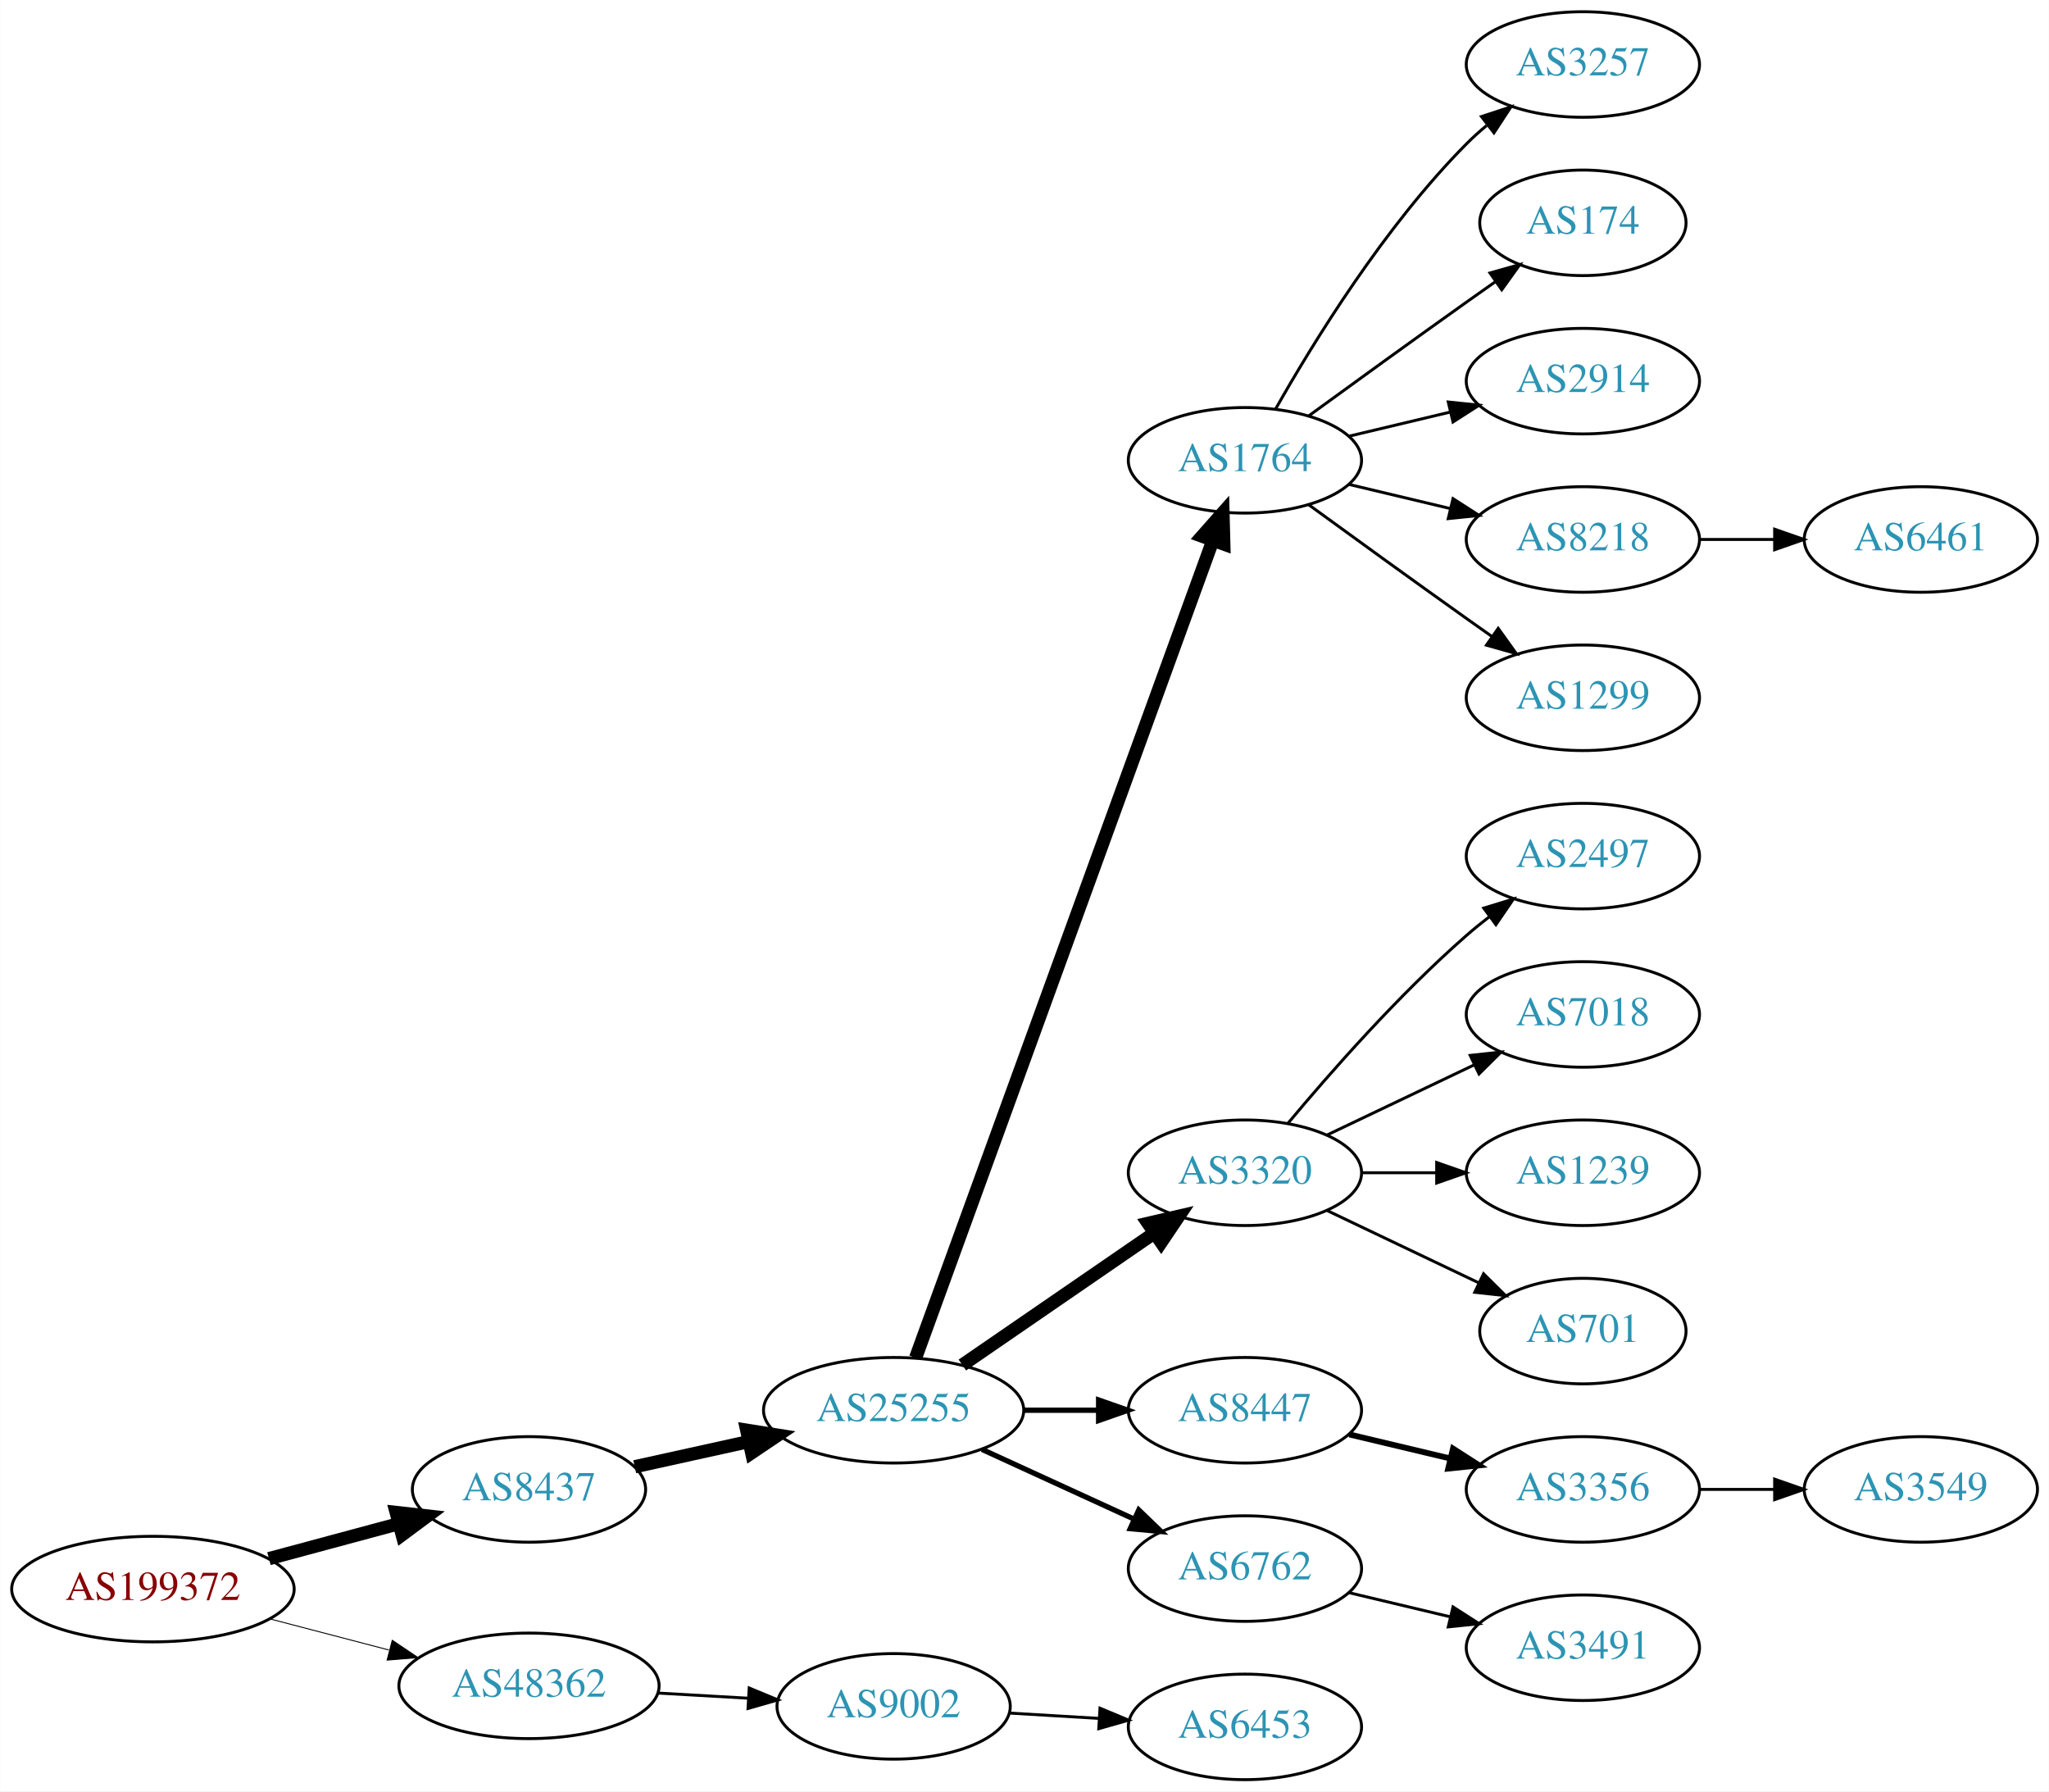
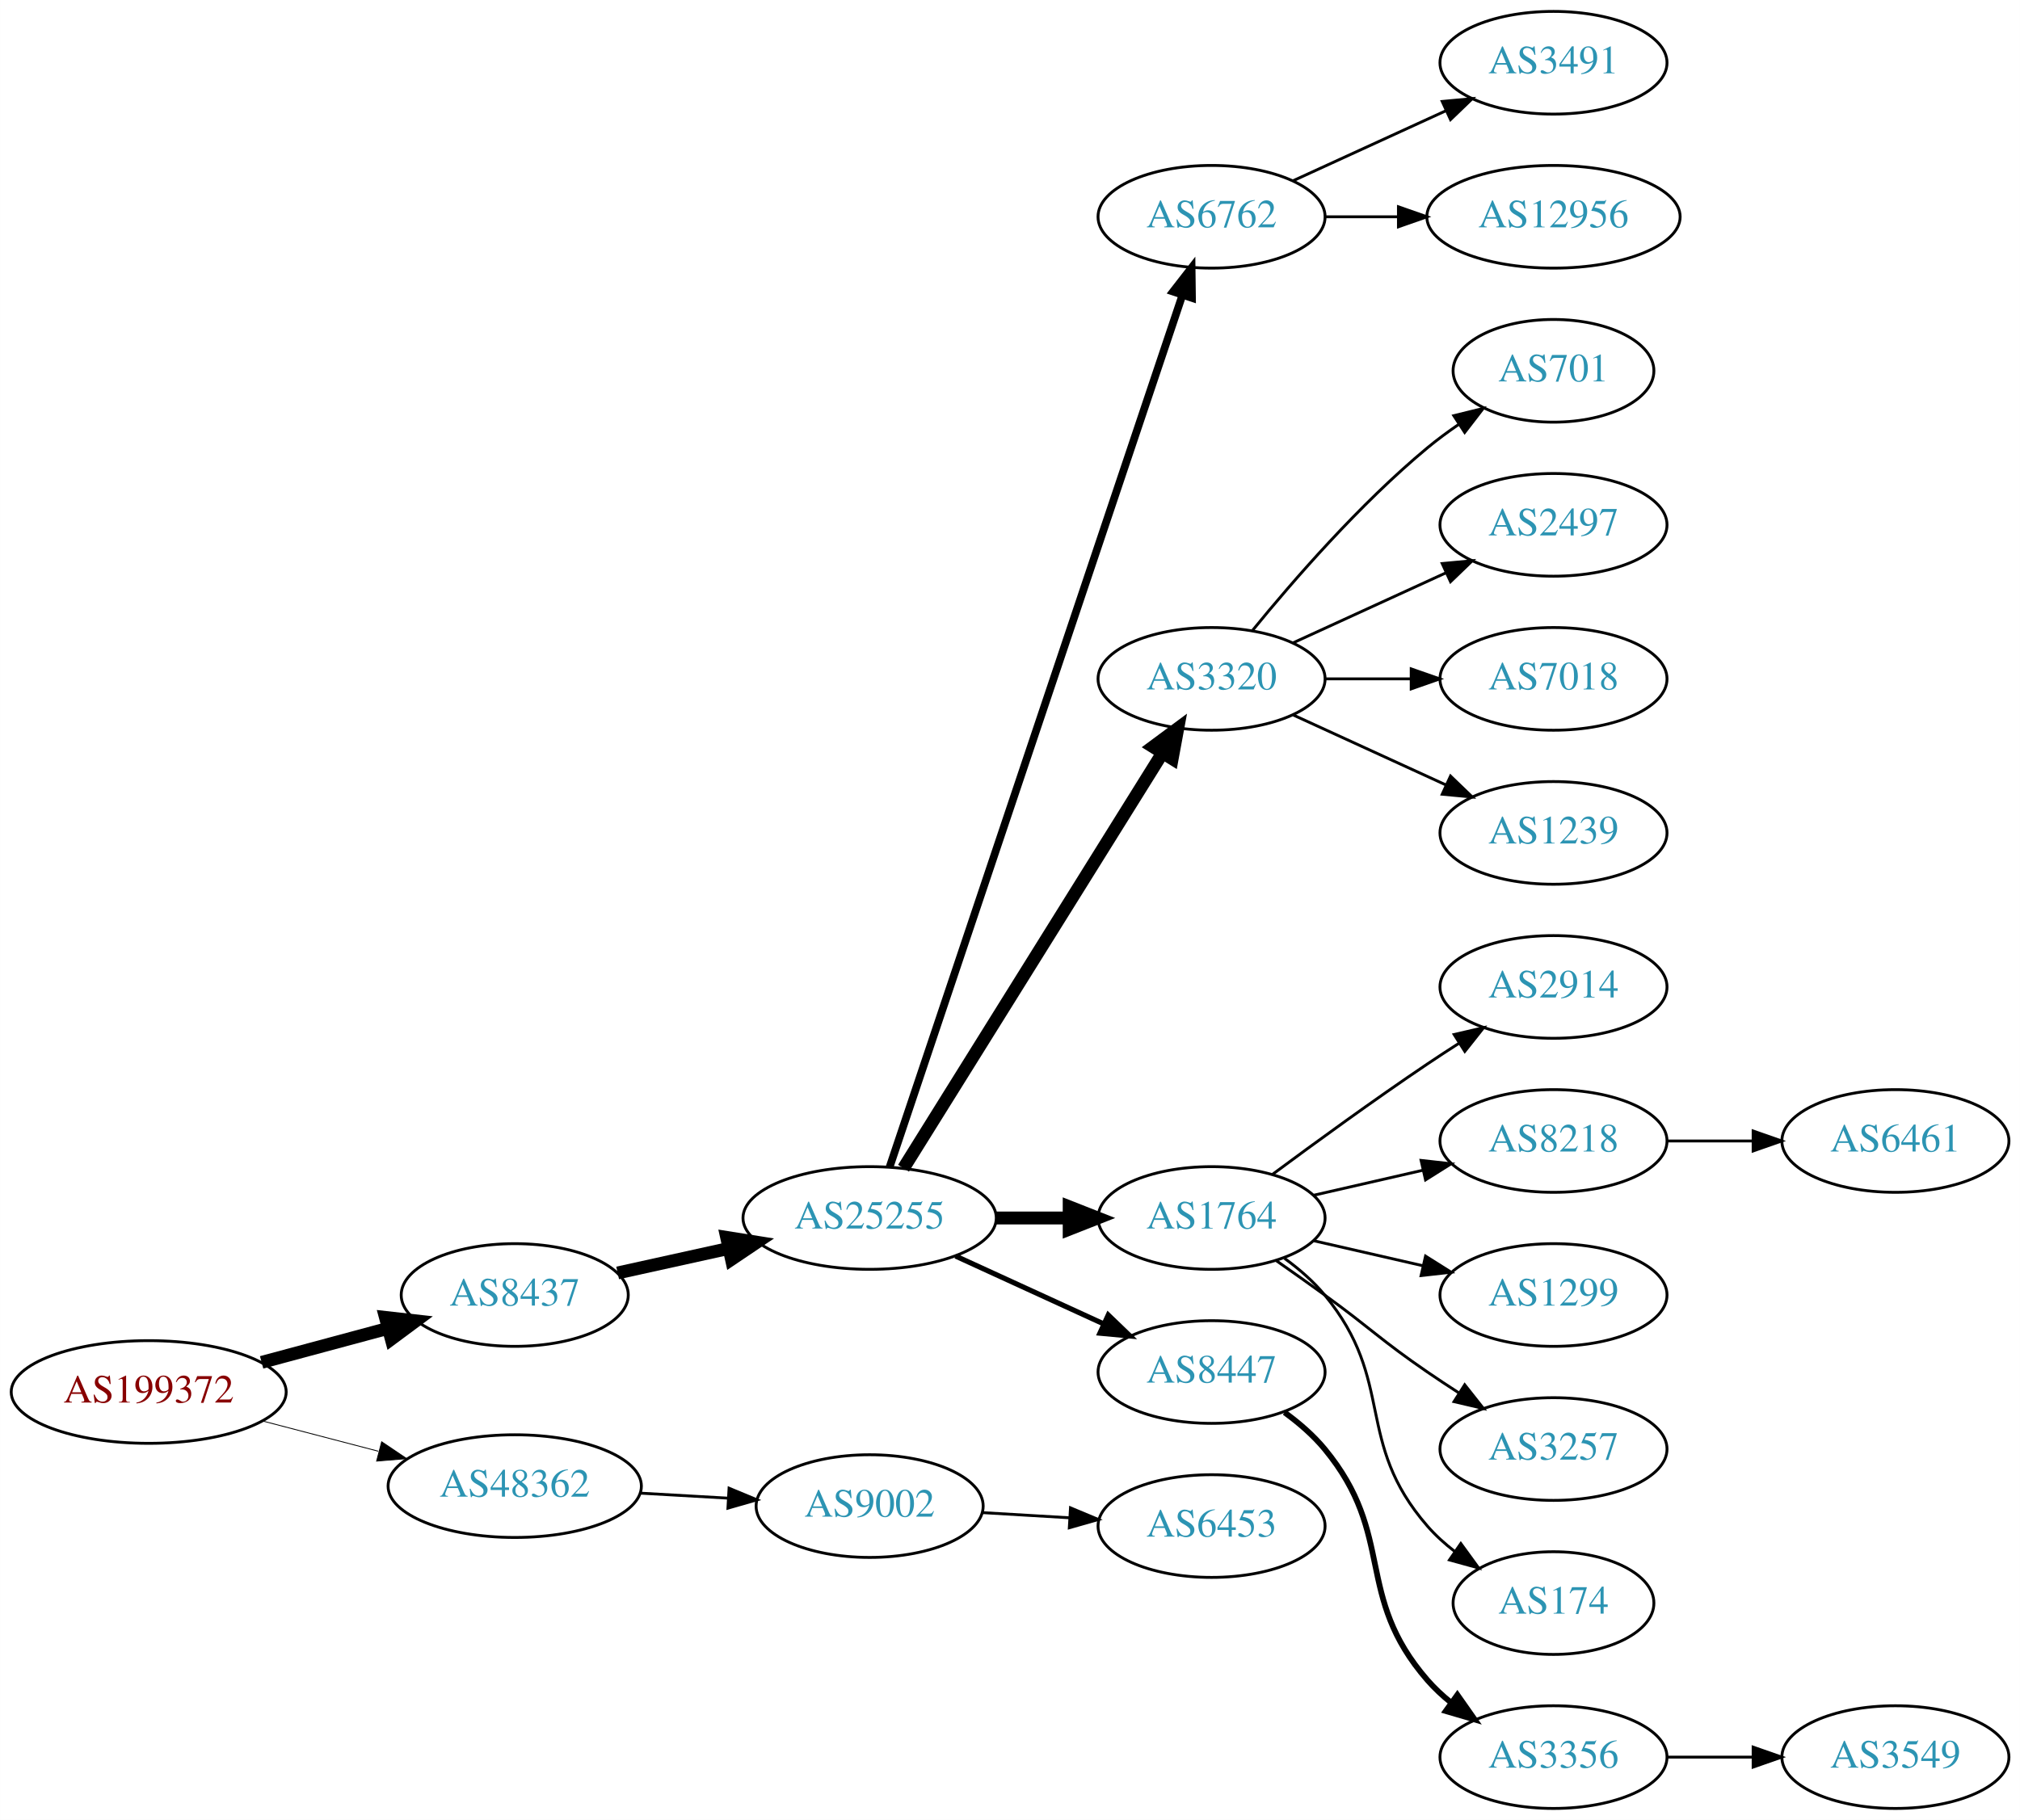
- <svg xmlns="http://www.w3.org/2000/svg" xmlns:xlink="http://www.w3.org/1999/xlink" width="699pt" height="611pt" viewBox="0.00 0.00 698.85 611.00">
-   <g id="graph0" class="graph" transform="scale(1 1) rotate(0) translate(4 607)">
-     <polygon fill="white" stroke="none" points="-4,4 -4,-607 694.855,-607 694.855,4 -4,4" />
+ <svg xmlns="http://www.w3.org/2000/svg" xmlns:xlink="http://www.w3.org/1999/xlink" width="708pt" height="638pt" viewBox="0.00 0.00 707.95 638.00">
+   <g id="graph0" class="graph" transform="scale(1 1) rotate(0) translate(4 634)">
+     <polygon fill="white" stroke="none" points="-4,4 -4,-634 703.954,-634 703.954,4 -4,4" />
    <g id="node1" class="node">
      <g id="a_node1">
        <a xlink:href="/asn/199372" xlink:title="AS199372 ~ Hirschmann Automotive GmbH [AT]">
-           <ellipse fill="#ffffff" stroke="black" cx="48.096" cy="-65" rx="48.192" ry="18" />
-           <text text-anchor="middle" x="48.096" y="-61.3" font-family="Times,serif" font-size="14.00" fill="#880000">AS199372</text>
+           <ellipse fill="#ffffff" stroke="black" cx="48.096" cy="-146" rx="48.192" ry="18" />
+           <text text-anchor="middle" x="48.096" y="-142.3" font-family="Times,serif" font-size="14.00" fill="#880000">AS199372</text>
        </a>
      </g>
    </g>
    <g id="node2" class="node">
      <g id="a_node2">
        <a xlink:href="/asn/8437" xlink:title="AS8437 ~ Hutchison Drei Austria GmbH [AT]">
-           <ellipse fill="#ffffff" stroke="black" cx="176.388" cy="-99" rx="39.794" ry="18" />
-           <text text-anchor="middle" x="176.388" y="-95.3" font-family="Times,serif" font-size="14.00" fill="#2c94b3">AS8437</text>
+           <ellipse fill="#ffffff" stroke="black" cx="176.388" cy="-180" rx="39.794" ry="18" />
+           <text text-anchor="middle" x="176.388" y="-176.3" font-family="Times,serif" font-size="14.00" fill="#2c94b3">AS8437</text>
        </a>
      </g>
    </g>
    <g id="edge1" class="edge">
-       <path fill="none" stroke="black" stroke-width="4.5" d="M87.674,-75.386C101.701,-79.162 117.644,-83.454 132.056,-87.334" />
-       <polygon fill="black" stroke="black" stroke-width="4.5" points="131.066,-91.145 141.746,-89.943 133.113,-83.541 131.066,-91.145" />
+       <path fill="none" stroke="black" stroke-width="4.5" d="M87.674,-156.386C101.701,-160.162 117.644,-164.455 132.056,-168.334" />
+       <polygon fill="black" stroke="black" stroke-width="4.5" points="131.066,-172.145 141.746,-170.943 133.113,-164.541 131.066,-172.145" />
    </g>
    <g id="node3" class="node">
      <g id="a_node3">
        <a xlink:href="/asn/48362" xlink:title="AS48362 ~ Stadtwerke Feldkirch [AT]">
-           <ellipse fill="#ffffff" stroke="black" cx="176.388" cy="-32" rx="44.393" ry="18" />
-           <text text-anchor="middle" x="176.388" y="-28.3" font-family="Times,serif" font-size="14.00" fill="#2c94b3">AS48362</text>
+           <ellipse fill="#ffffff" stroke="black" cx="176.388" cy="-113" rx="44.393" ry="18" />
+           <text text-anchor="middle" x="176.388" y="-109.3" font-family="Times,serif" font-size="14.00" fill="#2c94b3">AS48362</text>
        </a>
      </g>
    </g>
    <g id="edge2" class="edge">
-       <path fill="none" stroke="black" stroke-width="0.321" d="M88.018,-54.83C100.839,-51.479 115.231,-47.719 128.578,-44.231" />
-       <polygon fill="black" stroke="black" stroke-width="0.321" points="129.746,-47.544 138.536,-41.629 127.976,-40.771 129.746,-47.544" />
+       <path fill="none" stroke="black" stroke-width="0.3" d="M88.018,-135.83C100.839,-132.479 115.231,-128.719 128.578,-125.231" />
+       <polygon fill="black" stroke="black" stroke-width="0.3" points="129.746,-128.544 138.536,-122.629 127.976,-121.771 129.746,-128.544" />
    </g>
    <g id="node4" class="node">
      <g id="a_node4">
        <a xlink:href="/asn/25255" xlink:title="AS25255 ~ ==&gt; TELE2 AUSTRIA &lt;== [AT]">
-           <ellipse fill="#ffffff" stroke="black" cx="300.78" cy="-126" rx="44.393" ry="18" />
-           <text text-anchor="middle" x="300.78" y="-122.3" font-family="Times,serif" font-size="14.00" fill="#2c94b3">AS25255</text>
+           <ellipse fill="#ffffff" stroke="black" cx="300.78" cy="-207" rx="44.393" ry="18" />
+           <text text-anchor="middle" x="300.78" y="-203.3" font-family="Times,serif" font-size="14.00" fill="#2c94b3">AS25255</text>
        </a>
      </g>
    </g>
    <g id="edge3" class="edge">
-       <path fill="none" stroke="black" stroke-width="4.5" d="M212.46,-106.737C224.5,-109.393 238.2,-112.415 251.121,-115.266" />
-       <polygon fill="black" stroke="black" stroke-width="4.5" points="250.656,-119.195 261.269,-117.505 252.352,-111.505 250.656,-119.195" />
-     </g>
-     <g id="node22" class="node">
-       <g id="a_node22">
+       <path fill="none" stroke="black" stroke-width="4.5" d="M212.46,-187.737C224.5,-190.393 238.2,-193.415 251.121,-196.266" />
+       <polygon fill="black" stroke="black" stroke-width="4.5" points="250.656,-200.195 261.269,-198.505 252.352,-192.505 250.656,-200.195" />
+     </g>
+     <g id="node23" class="node">
+       <g id="a_node23">
        <a xlink:href="/asn/9002" xlink:title="AS9002 ~ RETN Limited [EU]">
-           <ellipse fill="#ffffff" stroke="black" cx="300.78" cy="-25" rx="39.794" ry="18" />
-           <text text-anchor="middle" x="300.78" y="-21.3" font-family="Times,serif" font-size="14.00" fill="#2c94b3">AS9002</text>
-         </a>
-       </g>
-     </g>
-     <g id="edge21" class="edge">
-       <path fill="none" stroke="black" d="M220.194,-29.552C230.224,-28.978 240.981,-28.363 251.241,-27.776" />
-       <polygon fill="black" stroke="black" points="251.506,-31.267 261.29,-27.201 251.107,-24.278 251.506,-31.267" />
+           <ellipse fill="#ffffff" stroke="black" cx="300.78" cy="-106" rx="39.794" ry="18" />
+           <text text-anchor="middle" x="300.78" y="-102.3" font-family="Times,serif" font-size="14.00" fill="#2c94b3">AS9002</text>
+         </a>
+       </g>
+     </g>
+     <g id="edge22" class="edge">
+       <path fill="none" stroke="black" d="M220.194,-110.552C230.224,-109.978 240.981,-109.363 251.241,-108.776" />
+       <polygon fill="black" stroke="black" points="251.506,-112.267 261.29,-108.201 251.107,-105.278 251.506,-112.267" />
    </g>
    <g id="node5" class="node">
      <g id="a_node5">
-         <a xlink:href="/asn/1764" xlink:title="AS1764 ~ NEXTLAYER-AS [AT]">
-           <ellipse fill="#ffffff" stroke="black" cx="420.622" cy="-450" rx="39.794" ry="18" />
-           <text text-anchor="middle" x="420.622" y="-446.3" font-family="Times,serif" font-size="14.00" fill="#2c94b3">AS1764</text>
+         <a xlink:href="/asn/6762" xlink:title="AS6762 ~ TELECOM ITALIA SPARKLE S.p.A. [IT]">
+           <ellipse fill="#ffffff" stroke="black" cx="420.622" cy="-558" rx="39.794" ry="18" />
+           <text text-anchor="middle" x="420.622" y="-554.3" font-family="Times,serif" font-size="14.00" fill="#2c94b3">AS6762</text>
        </a>
      </g>
    </g>
    <g id="edge4" class="edge">
-       <path fill="none" stroke="black" stroke-width="4.5" d="M308.283,-143.881C327.84,-197.651 386.208,-358.129 409.682,-422.67" />
-       <polygon fill="black" stroke="black" stroke-width="4.5" points="406.02,-424.122 413.139,-432.174 413.421,-421.431 406.02,-424.122" />
+       <path fill="none" stroke="black" stroke-width="2.7" d="M307.786,-224.889C327.013,-282.16 387.15,-461.279 410.357,-530.403" />
+       <polygon fill="black" stroke="black" stroke-width="2.7" points="407.128,-531.781 413.629,-540.147 413.764,-529.553 407.128,-531.781" />
    </g>
    <g id="node6" class="node">
      <g id="a_node6">
        <a xlink:href="/asn/3320" xlink:title="AS3320 ~ DTAG [DE]">
-           <ellipse fill="#ffffff" stroke="black" cx="420.622" cy="-207" rx="39.794" ry="18" />
-           <text text-anchor="middle" x="420.622" y="-203.3" font-family="Times,serif" font-size="14.00" fill="#2c94b3">AS3320</text>
+           <ellipse fill="#ffffff" stroke="black" cx="420.622" cy="-396" rx="39.794" ry="18" />
+           <text text-anchor="middle" x="420.622" y="-392.3" font-family="Times,serif" font-size="14.00" fill="#2c94b3">AS3320</text>
        </a>
      </g>
    </g>
    <g id="edge5" class="edge">
-       <path fill="none" stroke="black" stroke-width="4.5" d="M324.222,-141.426C342.804,-154.198 369.365,-172.455 389.744,-186.463" />
-       <polygon fill="black" stroke="black" stroke-width="4.5" points="387.587,-189.758 398.058,-192.178 392.048,-183.269 387.587,-189.758" />
+       <path fill="none" stroke="black" stroke-width="4.5" d="M312.655,-224.442C333.438,-257.775 378.899,-330.686 403.327,-369.866" />
+       <polygon fill="black" stroke="black" stroke-width="4.5" points="400.141,-372.198 408.773,-378.6 406.824,-368.031 400.141,-372.198" />
    </g>
    <g id="node7" class="node">
      <g id="a_node7">
-         <a xlink:href="/asn/8447" xlink:title="AS8447 ~ A1 Telekom Austria AG [AT]">
-           <ellipse fill="#ffffff" stroke="black" cx="420.622" cy="-126" rx="39.794" ry="18" />
-           <text text-anchor="middle" x="420.622" y="-122.3" font-family="Times,serif" font-size="14.00" fill="#2c94b3">AS8447</text>
+         <a xlink:href="/asn/1764" xlink:title="AS1764 ~ NEXTLAYER-AS [AT]">
+           <ellipse fill="#ffffff" stroke="black" cx="420.622" cy="-207" rx="39.794" ry="18" />
+           <text text-anchor="middle" x="420.622" y="-203.3" font-family="Times,serif" font-size="14.00" fill="#2c94b3">AS1764</text>
        </a>
      </g>
    </g>
    <g id="edge6" class="edge">
-       <path fill="none" stroke="black" stroke-width="1.8" d="M344.991,-126C353.303,-126 362.066,-126 370.548,-126" />
-       <polygon fill="black" stroke="black" stroke-width="1.8" points="370.707,-129.5 380.707,-126 370.707,-122.5 370.707,-129.5" />
+       <path fill="none" stroke="black" stroke-width="4.5" d="M344.991,-207C353.303,-207 362.066,-207 370.548,-207" />
+       <polygon fill="black" stroke="black" stroke-width="4.5" points="370.707,-210.938 380.707,-207 370.707,-203.063 370.707,-210.938" />
    </g>
    <g id="node8" class="node">
      <g id="a_node8">
-         <a xlink:href="/asn/6762" xlink:title="AS6762 ~ TELECOM ITALIA SPARKLE S.p.A. [IT]">
-           <ellipse fill="#ffffff" stroke="black" cx="420.622" cy="-72" rx="39.794" ry="18" />
-           <text text-anchor="middle" x="420.622" y="-68.3" font-family="Times,serif" font-size="14.00" fill="#2c94b3">AS6762</text>
+         <a xlink:href="/asn/8447" xlink:title="AS8447 ~ A1 Telekom Austria AG [AT]">
+           <ellipse fill="#ffffff" stroke="black" cx="420.622" cy="-153" rx="39.794" ry="18" />
+           <text text-anchor="middle" x="420.622" y="-149.3" font-family="Times,serif" font-size="14.00" fill="#2c94b3">AS8447</text>
        </a>
      </g>
    </g>
    <g id="edge7" class="edge">
-       <path fill="none" stroke="black" stroke-width="1.8" d="M330.909,-112.652C346.521,-105.498 365.918,-96.609 382.59,-88.969" />
-       <polygon fill="black" stroke="black" stroke-width="1.8" points="384.409,-91.986 392.042,-84.638 381.493,-85.622 384.409,-91.986" />
+       <path fill="none" stroke="black" stroke-width="1.8" d="M330.909,-193.652C346.521,-186.498 365.918,-177.609 382.59,-169.97" />
+       <polygon fill="black" stroke="black" stroke-width="1.8" points="384.409,-172.986 392.042,-165.638 381.493,-166.622 384.409,-172.986" />
    </g>
    <g id="node9" class="node">
      <g id="a_node9">
-         <a xlink:href="/asn/3257" xlink:title="AS3257 ~ GTT [DE]">
-           <ellipse fill="#ffffff" stroke="black" cx="535.915" cy="-585" rx="39.794" ry="18" />
-           <text text-anchor="middle" x="535.915" y="-581.3" font-family="Times,serif" font-size="14.00" fill="#2c94b3">AS3257</text>
+         <a xlink:href="/asn/3491" xlink:title="AS3491 ~ PCCW Global, Inc. [US]">
+           <ellipse fill="#ffffff" stroke="black" cx="540.465" cy="-612" rx="39.794" ry="18" />
+           <text text-anchor="middle" x="540.465" y="-608.3" font-family="Times,serif" font-size="14.00" fill="#2c94b3">AS3491</text>
        </a>
      </g>
    </g>
    <g id="edge8" class="edge">
-       <path fill="none" stroke="black" d="M431.082,-467.49C443.864,-490.096 468.296,-529.886 496.269,-558 498.379,-560.121 500.676,-562.188 503.061,-564.171" />
-       <polygon fill="black" stroke="black" points="501.313,-567.242 511.376,-570.556 505.577,-561.69 501.313,-567.242" />
+       <path fill="none" stroke="black" d="M449.251,-570.661C465.208,-577.973 485.479,-587.261 502.761,-595.181" />
+       <polygon fill="black" stroke="black" points="501.46,-598.435 512.009,-599.419 504.376,-592.071 501.46,-598.435" />
    </g>
    <g id="node10" class="node">
      <g id="a_node10">
-         <a xlink:href="/asn/174" xlink:title="AS174 ~ Cogent Communications [US]">
-           <ellipse fill="#ffffff" stroke="black" cx="535.915" cy="-531" rx="35.194" ry="18" />
-           <text text-anchor="middle" x="535.915" y="-527.3" font-family="Times,serif" font-size="14.00" fill="#2c94b3">AS174</text>
+         <a xlink:href="/asn/12956" xlink:title="AS12956 ~ TELXIUS [ES]">
+           <ellipse fill="#ffffff" stroke="black" cx="540.465" cy="-558" rx="44.393" ry="18" />
+           <text text-anchor="middle" x="540.465" y="-554.3" font-family="Times,serif" font-size="14.00" fill="#2c94b3">AS12956</text>
        </a>
      </g>
    </g>
    <g id="edge9" class="edge">
-       <path fill="none" stroke="black" d="M442.471,-465.222C457.404,-476.091 478.018,-491.025 496.269,-504 499.479,-506.282 502.848,-508.661 506.203,-511.018" />
-       <polygon fill="black" stroke="black" points="504.215,-513.899 514.413,-516.77 508.231,-508.166 504.215,-513.899" />
+       <path fill="none" stroke="black" d="M460.535,-558C468.637,-558 477.313,-558 485.839,-558" />
+       <polygon fill="black" stroke="black" points="486.117,-561.5 496.117,-558 486.117,-554.5 486.117,-561.5" />
    </g>
    <g id="node11" class="node">
      <g id="a_node11">
-         <a xlink:href="/asn/2914" xlink:title="AS2914 ~ NTT America, Inc. [US]">
-           <ellipse fill="#ffffff" stroke="black" cx="535.915" cy="-477" rx="39.794" ry="18" />
-           <text text-anchor="middle" x="535.915" y="-473.3" font-family="Times,serif" font-size="14.00" fill="#2c94b3">AS2914</text>
+         <a xlink:href="/asn/701" xlink:title="AS701 ~ UUNET [US]">
+           <ellipse fill="#ffffff" stroke="black" cx="540.465" cy="-504" rx="35.194" ry="18" />
+           <text text-anchor="middle" x="540.465" y="-500.3" font-family="Times,serif" font-size="14.00" fill="#2c94b3">AS701</text>
        </a>
      </g>
    </g>
    <g id="edge10" class="edge">
-       <path fill="none" stroke="black" d="M456.229,-458.248C467.101,-460.838 479.255,-463.735 490.698,-466.462" />
-       <polygon fill="black" stroke="black" points="489.981,-469.889 500.52,-468.803 491.604,-463.08 489.981,-469.889" />
+       <path fill="none" stroke="black" d="M435.041,-413.065C449.156,-430.375 472.571,-457.345 496.269,-477 499.732,-479.872 503.524,-482.669 507.379,-485.308" />
+       <polygon fill="black" stroke="black" points="505.521,-488.275 515.812,-490.797 509.34,-482.408 505.521,-488.275" />
    </g>
    <g id="node12" class="node">
      <g id="a_node12">
-         <a xlink:href="/asn/8218" xlink:title="AS8218 ~ legacy Neotelecoms [FR]">
-           <ellipse fill="#ffffff" stroke="black" cx="535.915" cy="-423" rx="39.794" ry="18" />
-           <text text-anchor="middle" x="535.915" y="-419.3" font-family="Times,serif" font-size="14.00" fill="#2c94b3">AS8218</text>
+         <a xlink:href="/asn/2497" xlink:title="AS2497 ~ Internet Initiative Japan Inc. [JP]">
+           <ellipse fill="#ffffff" stroke="black" cx="540.465" cy="-450" rx="39.794" ry="18" />
+           <text text-anchor="middle" x="540.465" y="-446.3" font-family="Times,serif" font-size="14.00" fill="#2c94b3">AS2497</text>
        </a>
      </g>
    </g>
    <g id="edge11" class="edge">
-       <path fill="none" stroke="black" d="M456.229,-441.752C467.101,-439.162 479.255,-436.265 490.698,-433.538" />
-       <polygon fill="black" stroke="black" points="491.604,-436.92 500.52,-431.197 489.981,-430.111 491.604,-436.92" />
+       <path fill="none" stroke="black" d="M449.251,-408.661C465.208,-415.973 485.479,-425.261 502.761,-433.181" />
+       <polygon fill="black" stroke="black" points="501.46,-436.435 512.009,-437.419 504.376,-430.071 501.46,-436.435" />
    </g>
    <g id="node13" class="node">
      <g id="a_node13">
-         <a xlink:href="/asn/1299" xlink:title="AS1299 ~ Telia Carrier [EU]">
-           <ellipse fill="#ffffff" stroke="black" cx="535.915" cy="-369" rx="39.794" ry="18" />
-           <text text-anchor="middle" x="535.915" y="-365.3" font-family="Times,serif" font-size="14.00" fill="#2c94b3">AS1299</text>
+         <a xlink:href="/asn/7018" xlink:title="AS7018 ~ AT&amp;T Services, Inc. [US]">
+           <ellipse fill="#ffffff" stroke="black" cx="540.465" cy="-396" rx="39.794" ry="18" />
+           <text text-anchor="middle" x="540.465" y="-392.3" font-family="Times,serif" font-size="14.00" fill="#2c94b3">AS7018</text>
        </a>
      </g>
    </g>
    <g id="edge12" class="edge">
-       <path fill="none" stroke="black" d="M442.471,-434.778C457.404,-423.909 478.018,-408.975 496.269,-396 499.089,-393.995 502.032,-391.915 504.98,-389.841" />
-       <polygon fill="black" stroke="black" points="507.026,-392.681 513.205,-384.074 503.008,-386.95 507.026,-392.681" />
+       <path fill="none" stroke="black" d="M460.535,-396C470.088,-396 480.438,-396 490.401,-396" />
+       <polygon fill="black" stroke="black" points="490.593,-399.5 500.593,-396 490.593,-392.5 490.593,-399.5" />
    </g>
    <g id="node14" class="node">
      <g id="a_node14">
-         <a xlink:href="/asn/2497" xlink:title="AS2497 ~ Internet Initiative Japan Inc. [JP]">
-           <ellipse fill="#ffffff" stroke="black" cx="535.915" cy="-315" rx="39.794" ry="18" />
-           <text text-anchor="middle" x="535.915" y="-311.3" font-family="Times,serif" font-size="14.00" fill="#2c94b3">AS2497</text>
+         <a xlink:href="/asn/1239" xlink:title="AS1239 ~ Sprint [US]">
+           <ellipse fill="#ffffff" stroke="black" cx="540.465" cy="-342" rx="39.794" ry="18" />
+           <text text-anchor="middle" x="540.465" y="-338.3" font-family="Times,serif" font-size="14.00" fill="#2c94b3">AS1239</text>
        </a>
      </g>
    </g>
    <g id="edge13" class="edge">
-       <path fill="none" stroke="black" d="M435.252,-223.817C449.535,-240.929 473.081,-267.745 496.269,-288 498.734,-290.154 501.373,-292.294 504.07,-294.372" />
-       <polygon fill="black" stroke="black" points="502.095,-297.264 512.225,-300.37 506.244,-291.625 502.095,-297.264" />
+       <path fill="none" stroke="black" d="M449.251,-383.339C465.208,-376.027 485.479,-366.739 502.761,-358.819" />
+       <polygon fill="black" stroke="black" points="504.376,-361.929 512.009,-354.581 501.46,-355.565 504.376,-361.929" />
    </g>
    <g id="node15" class="node">
      <g id="a_node15">
-         <a xlink:href="/asn/7018" xlink:title="AS7018 ~ AT&amp;T Services, Inc. [US]">
-           <ellipse fill="#ffffff" stroke="black" cx="535.915" cy="-261" rx="39.794" ry="18" />
-           <text text-anchor="middle" x="535.915" y="-257.3" font-family="Times,serif" font-size="14.00" fill="#2c94b3">AS7018</text>
+         <a xlink:href="/asn/2914" xlink:title="AS2914 ~ NTT America, Inc. [US]">
+           <ellipse fill="#ffffff" stroke="black" cx="540.465" cy="-288" rx="39.794" ry="18" />
+           <text text-anchor="middle" x="540.465" y="-284.3" font-family="Times,serif" font-size="14.00" fill="#2c94b3">AS2914</text>
        </a>
      </g>
    </g>
    <g id="edge14" class="edge">
-       <path fill="none" stroke="black" d="M448.759,-219.934C463.753,-227.081 482.574,-236.052 498.797,-243.785" />
-       <polygon fill="black" stroke="black" points="497.467,-247.028 508,-248.171 500.479,-240.709 497.467,-247.028" />
+       <path fill="none" stroke="black" d="M441.953,-222.277C456.815,-233.304 477.559,-248.407 496.269,-261 499.818,-263.389 503.568,-265.839 507.317,-268.242" />
+       <polygon fill="black" stroke="black" points="505.643,-271.325 515.965,-273.712 509.385,-265.409 505.643,-271.325" />
    </g>
    <g id="node16" class="node">
      <g id="a_node16">
-         <a xlink:href="/asn/1239" xlink:title="AS1239 ~ Sprint [US]">
-           <ellipse fill="#ffffff" stroke="black" cx="535.915" cy="-207" rx="39.794" ry="18" />
-           <text text-anchor="middle" x="535.915" y="-203.3" font-family="Times,serif" font-size="14.00" fill="#2c94b3">AS1239</text>
+         <a xlink:href="/asn/8218" xlink:title="AS8218 ~ legacy Neotelecoms [FR]">
+           <ellipse fill="#ffffff" stroke="black" cx="540.465" cy="-234" rx="39.794" ry="18" />
+           <text text-anchor="middle" x="540.465" y="-230.3" font-family="Times,serif" font-size="14.00" fill="#2c94b3">AS8218</text>
        </a>
      </g>
    </g>
    <g id="edge15" class="edge">
-       <path fill="none" stroke="black" d="M460.294,-207C468.497,-207 477.261,-207 485.794,-207" />
-       <polygon fill="black" stroke="black" points="486.033,-210.5 496.033,-207 486.033,-203.5 486.033,-210.5" />
+       <path fill="none" stroke="black" d="M456.342,-214.955C468.341,-217.704 481.962,-220.825 494.655,-223.733" />
+       <polygon fill="black" stroke="black" points="494.057,-227.187 504.586,-226.009 495.621,-220.364 494.057,-227.187" />
    </g>
    <g id="node17" class="node">
      <g id="a_node17">
-         <a xlink:href="/asn/701" xlink:title="AS701 ~ UUNET [US]">
-           <ellipse fill="#ffffff" stroke="black" cx="535.915" cy="-153" rx="35.194" ry="18" />
-           <text text-anchor="middle" x="535.915" y="-149.3" font-family="Times,serif" font-size="14.00" fill="#2c94b3">AS701</text>
+         <a xlink:href="/asn/1299" xlink:title="AS1299 ~ Telia Carrier [EU]">
+           <ellipse fill="#ffffff" stroke="black" cx="540.465" cy="-180" rx="39.794" ry="18" />
+           <text text-anchor="middle" x="540.465" y="-176.3" font-family="Times,serif" font-size="14.00" fill="#2c94b3">AS1299</text>
        </a>
      </g>
    </g>
    <g id="edge16" class="edge">
-       <path fill="none" stroke="black" d="M448.759,-194.066C464.19,-186.71 483.676,-177.423 500.211,-169.541" />
-       <polygon fill="black" stroke="black" points="502.032,-172.551 509.553,-165.089 499.02,-166.232 502.032,-172.551" />
+       <path fill="none" stroke="black" d="M456.342,-199.045C468.341,-196.296 481.962,-193.175 494.655,-190.267" />
+       <polygon fill="black" stroke="black" points="495.621,-193.636 504.586,-187.991 494.057,-186.813 495.621,-193.636" />
    </g>
    <g id="node18" class="node">
      <g id="a_node18">
+         <a xlink:href="/asn/3257" xlink:title="AS3257 ~ GTT [DE]">
+           <ellipse fill="#ffffff" stroke="black" cx="540.465" cy="-126" rx="39.794" ry="18" />
+           <text text-anchor="middle" x="540.465" y="-122.3" font-family="Times,serif" font-size="14.00" fill="#2c94b3">AS3257</text>
+         </a>
+       </g>
+     </g>
+     <g id="edge17" class="edge">
+       <path fill="none" stroke="black" d="M443.379,-191.991C448.914,-188.121 454.833,-183.936 460.269,-180 476.469,-168.271 479.774,-164.311 496.269,-153 499.797,-150.581 503.534,-148.111 507.276,-145.698" />
+       <polygon fill="black" stroke="black" points="509.347,-148.528 515.916,-140.216 505.597,-142.618 509.347,-148.528" />
+     </g>
+     <g id="node19" class="node">
+       <g id="a_node19">
+         <a xlink:href="/asn/174" xlink:title="AS174 ~ Cogent Communications [US]">
+           <ellipse fill="#ffffff" stroke="black" cx="540.465" cy="-72" rx="35.194" ry="18" />
+           <text text-anchor="middle" x="540.465" y="-68.3" font-family="Times,serif" font-size="14.00" fill="#2c94b3">AS174</text>
+         </a>
+       </g>
+     </g>
+     <g id="edge18" class="edge">
+       <path fill="none" stroke="black" d="M446.203,-192.844C451.297,-189.128 456.311,-184.799 460.269,-180 485.333,-149.606 470.435,-128.742 496.269,-99 499.074,-95.77 502.362,-92.797 505.849,-90.098" />
+       <polygon fill="black" stroke="black" points="507.984,-92.878 514.216,-84.31 504.001,-87.121 507.984,-92.878" />
+     </g>
+     <g id="node21" class="node">
+       <g id="a_node21">
        <a xlink:href="/asn/3356" xlink:title="AS3356 ~ Level 3 Parent, LLC [US]">
-           <ellipse fill="#ffffff" stroke="black" cx="535.915" cy="-99" rx="39.794" ry="18" />
-           <text text-anchor="middle" x="535.915" y="-95.3" font-family="Times,serif" font-size="14.00" fill="#2c94b3">AS3356</text>
-         </a>
-       </g>
-     </g>
-     <g id="edge17" class="edge">
-       <path fill="none" stroke="black" stroke-width="2" d="M456.229,-117.752C467.101,-115.162 479.255,-112.265 490.698,-109.538" />
-       <polygon fill="black" stroke="black" stroke-width="2" points="491.604,-112.92 500.52,-107.197 489.981,-106.111 491.604,-112.92" />
+           <ellipse fill="#ffffff" stroke="black" cx="540.465" cy="-18" rx="39.794" ry="18" />
+           <text text-anchor="middle" x="540.465" y="-14.3" font-family="Times,serif" font-size="14.00" fill="#2c94b3">AS3356</text>
+         </a>
+       </g>
+     </g>
+     <g id="edge20" class="edge">
+       <path fill="none" stroke="black" stroke-width="2" d="M446.203,-138.844C451.297,-135.128 456.311,-130.799 460.269,-126 485.333,-95.606 470.435,-74.742 496.269,-45 498.733,-42.162 501.57,-39.523 504.588,-37.094" />
+       <polygon fill="black" stroke="black" stroke-width="2" points="506.775,-39.833 512.866,-31.164 502.698,-34.142 506.775,-39.833" />
    </g>
    <g id="node20" class="node">
      <g id="a_node20">
-         <a xlink:href="/asn/3491" xlink:title="AS3491 ~ PCCW Global, Inc. [US]">
-           <ellipse fill="#ffffff" stroke="black" cx="535.915" cy="-45" rx="39.794" ry="18" />
-           <text text-anchor="middle" x="535.915" y="-41.3" font-family="Times,serif" font-size="14.00" fill="#2c94b3">AS3491</text>
+         <a xlink:href="/asn/6461" xlink:title="AS6461 ~ Zayo Bandwidth [US]">
+           <ellipse fill="#ffffff" stroke="black" cx="660.307" cy="-234" rx="39.794" ry="18" />
+           <text text-anchor="middle" x="660.307" y="-230.3" font-family="Times,serif" font-size="14.00" fill="#2c94b3">AS6461</text>
        </a>
      </g>
    </g>
    <g id="edge19" class="edge">
-       <path fill="none" stroke="black" d="M456.229,-63.752C467.101,-61.162 479.255,-58.265 490.698,-55.538" />
-       <polygon fill="black" stroke="black" points="491.604,-58.92 500.52,-53.197 489.981,-52.111 491.604,-58.92" />
-     </g>
-     <g id="node21" class="node">
-       <g id="a_node21">
-         <a xlink:href="/asn/6461" xlink:title="AS6461 ~ Zayo Bandwidth [US]">
-           <ellipse fill="#ffffff" stroke="black" cx="651.208" cy="-423" rx="39.794" ry="18" />
-           <text text-anchor="middle" x="651.208" y="-419.3" font-family="Times,serif" font-size="14.00" fill="#2c94b3">AS6461</text>
-         </a>
-       </g>
-     </g>
-     <g id="edge20" class="edge">
-       <path fill="none" stroke="black" d="M575.587,-423C583.79,-423 592.554,-423 601.087,-423" />
-       <polygon fill="black" stroke="black" points="601.326,-426.5 611.326,-423 601.326,-419.5 601.326,-426.5" />
-     </g>
-     <g id="node19" class="node">
-       <g id="a_node19">
+       <path fill="none" stroke="black" d="M580.377,-234C589.931,-234 600.28,-234 610.243,-234" />
+       <polygon fill="black" stroke="black" points="610.436,-237.5 620.436,-234 610.436,-230.5 610.436,-237.5" />
+     </g>
+     <g id="node22" class="node">
+       <g id="a_node22">
        <a xlink:href="/asn/3549" xlink:title="AS3549 ~ Level 3 Parent, LLC [US]">
-           <ellipse fill="#ffffff" stroke="black" cx="651.208" cy="-99" rx="39.794" ry="18" />
-           <text text-anchor="middle" x="651.208" y="-95.3" font-family="Times,serif" font-size="14.00" fill="#2c94b3">AS3549</text>
-         </a>
-       </g>
-     </g>
-     <g id="edge18" class="edge">
-       <path fill="none" stroke="black" d="M575.587,-99C583.79,-99 592.554,-99 601.087,-99" />
-       <polygon fill="black" stroke="black" points="601.326,-102.5 611.326,-99 601.326,-95.5 601.326,-102.5" />
-     </g>
-     <g id="node23" class="node">
-       <g id="a_node23">
+           <ellipse fill="#ffffff" stroke="black" cx="660.307" cy="-18" rx="39.794" ry="18" />
+           <text text-anchor="middle" x="660.307" y="-14.3" font-family="Times,serif" font-size="14.00" fill="#2c94b3">AS3549</text>
+         </a>
+       </g>
+     </g>
+     <g id="edge21" class="edge">
+       <path fill="none" stroke="black" d="M580.377,-18C589.931,-18 600.28,-18 610.243,-18" />
+       <polygon fill="black" stroke="black" points="610.436,-21.5 620.436,-18 610.436,-14.5 610.436,-21.5" />
+     </g>
+     <g id="node24" class="node">
+       <g id="a_node24">
        <a xlink:href="/asn/6453" xlink:title="AS6453 ~ TATA COMMUNICATIONS (AMERICA) INC [US]">
-           <ellipse fill="#ffffff" stroke="black" cx="420.622" cy="-18" rx="39.794" ry="18" />
-           <text text-anchor="middle" x="420.622" y="-14.3" font-family="Times,serif" font-size="14.00" fill="#2c94b3">AS6453</text>
-         </a>
-       </g>
-     </g>
-     <g id="edge22" class="edge">
-       <path fill="none" stroke="black" d="M340.366,-22.708C350.132,-22.128 360.749,-21.497 370.943,-20.892" />
-       <polygon fill="black" stroke="black" points="371.175,-24.384 380.95,-20.297 370.76,-17.396 371.175,-24.384" />
+           <ellipse fill="#ffffff" stroke="black" cx="420.622" cy="-99" rx="39.794" ry="18" />
+           <text text-anchor="middle" x="420.622" y="-95.3" font-family="Times,serif" font-size="14.00" fill="#2c94b3">AS6453</text>
+         </a>
+       </g>
+     </g>
+     <g id="edge23" class="edge">
+       <path fill="none" stroke="black" d="M340.366,-103.708C350.132,-103.128 360.749,-102.497 370.943,-101.892" />
+       <polygon fill="black" stroke="black" points="371.175,-105.384 380.95,-101.297 370.76,-98.396 371.175,-105.384" />
    </g>
  </g>
</svg>
